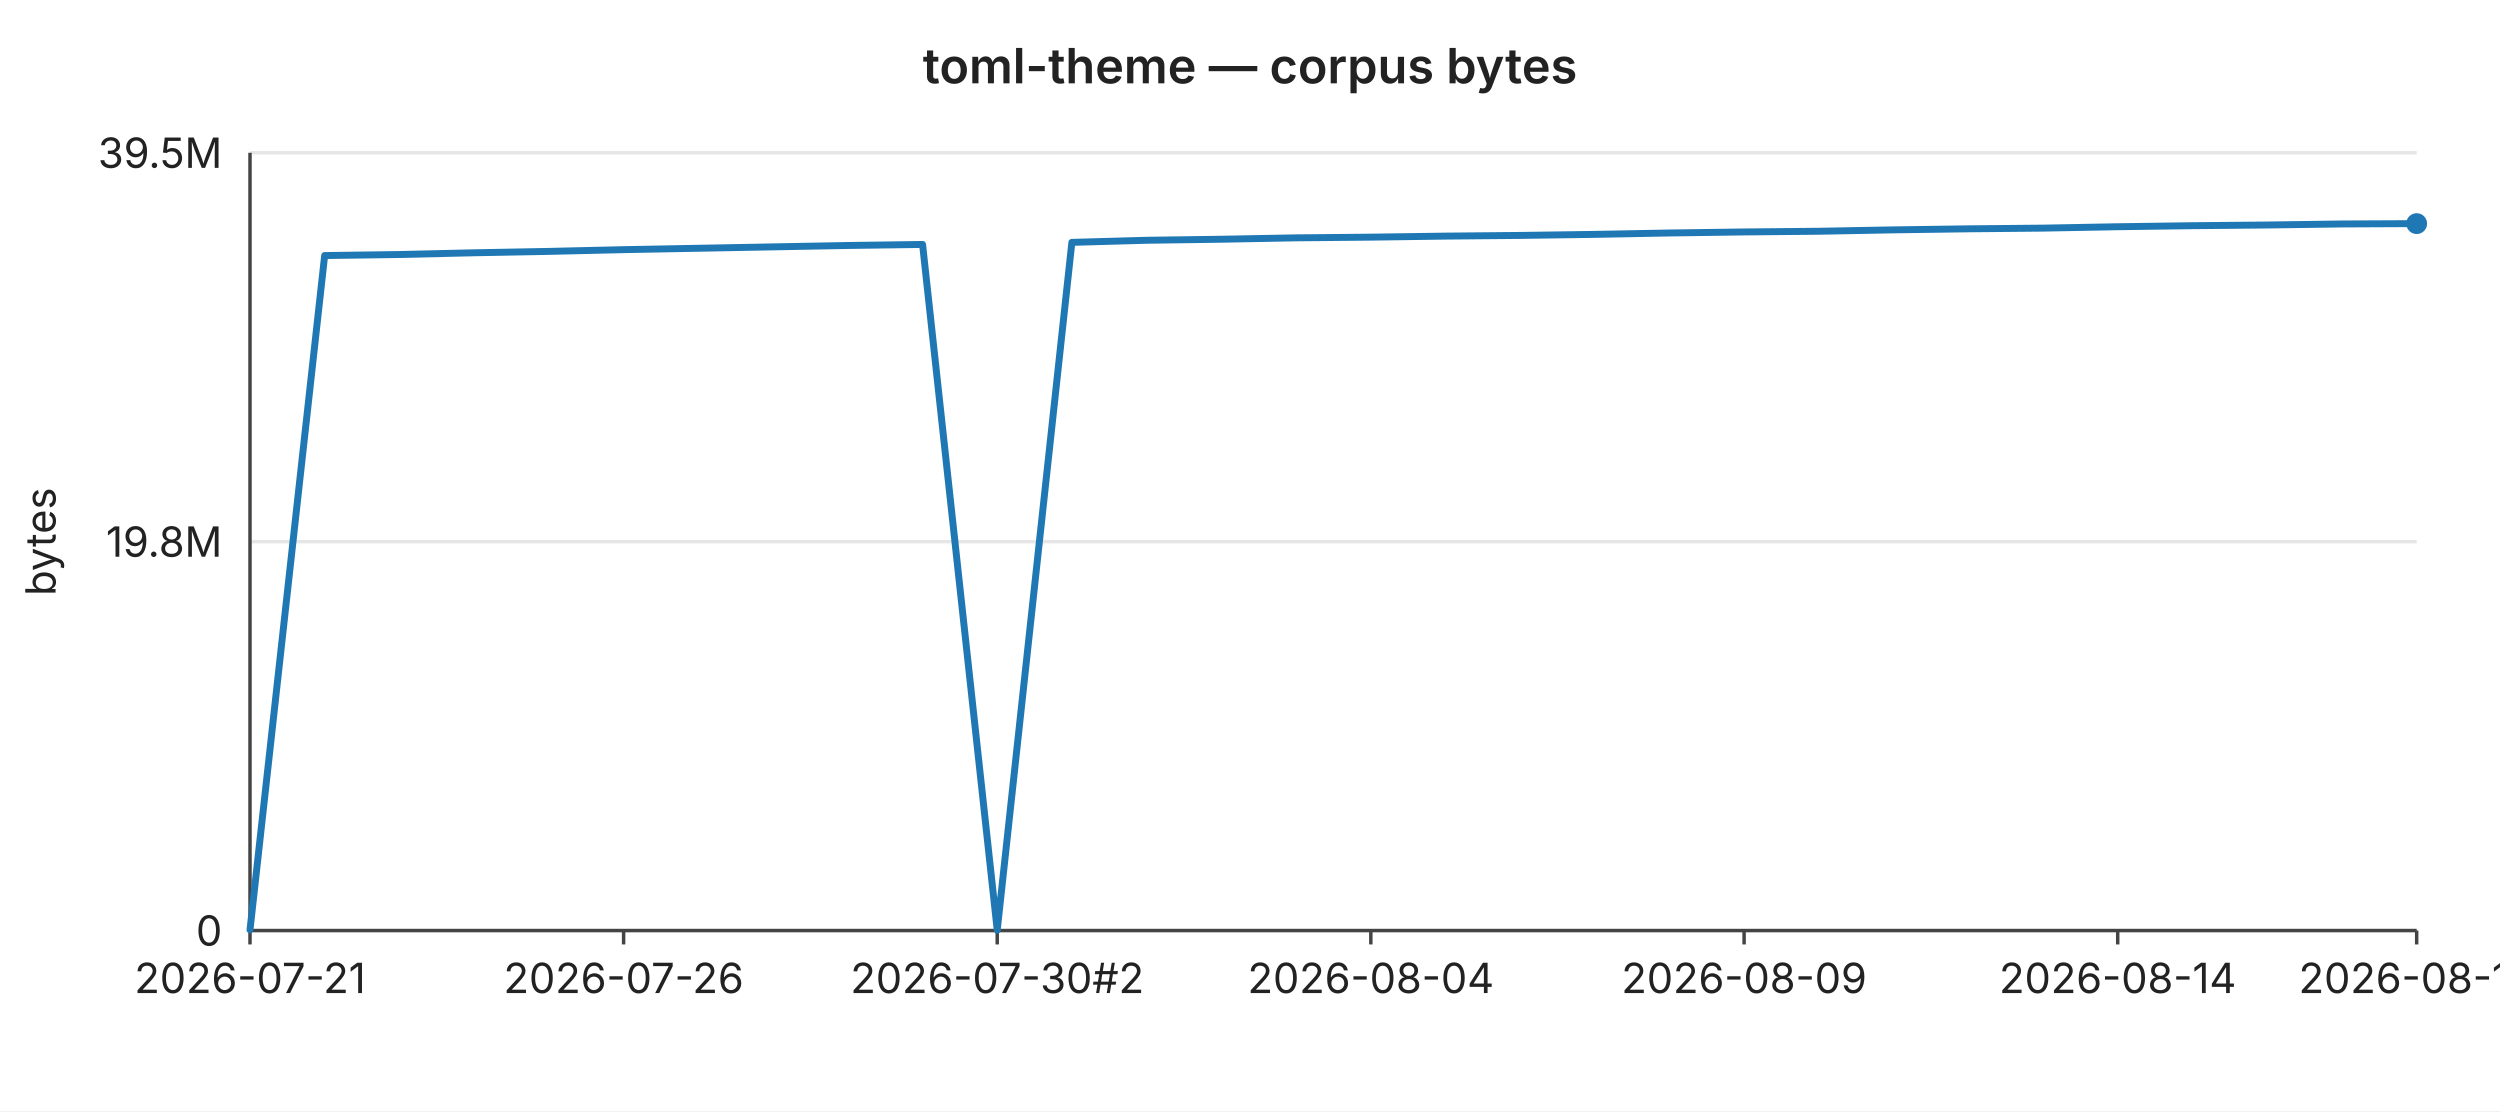
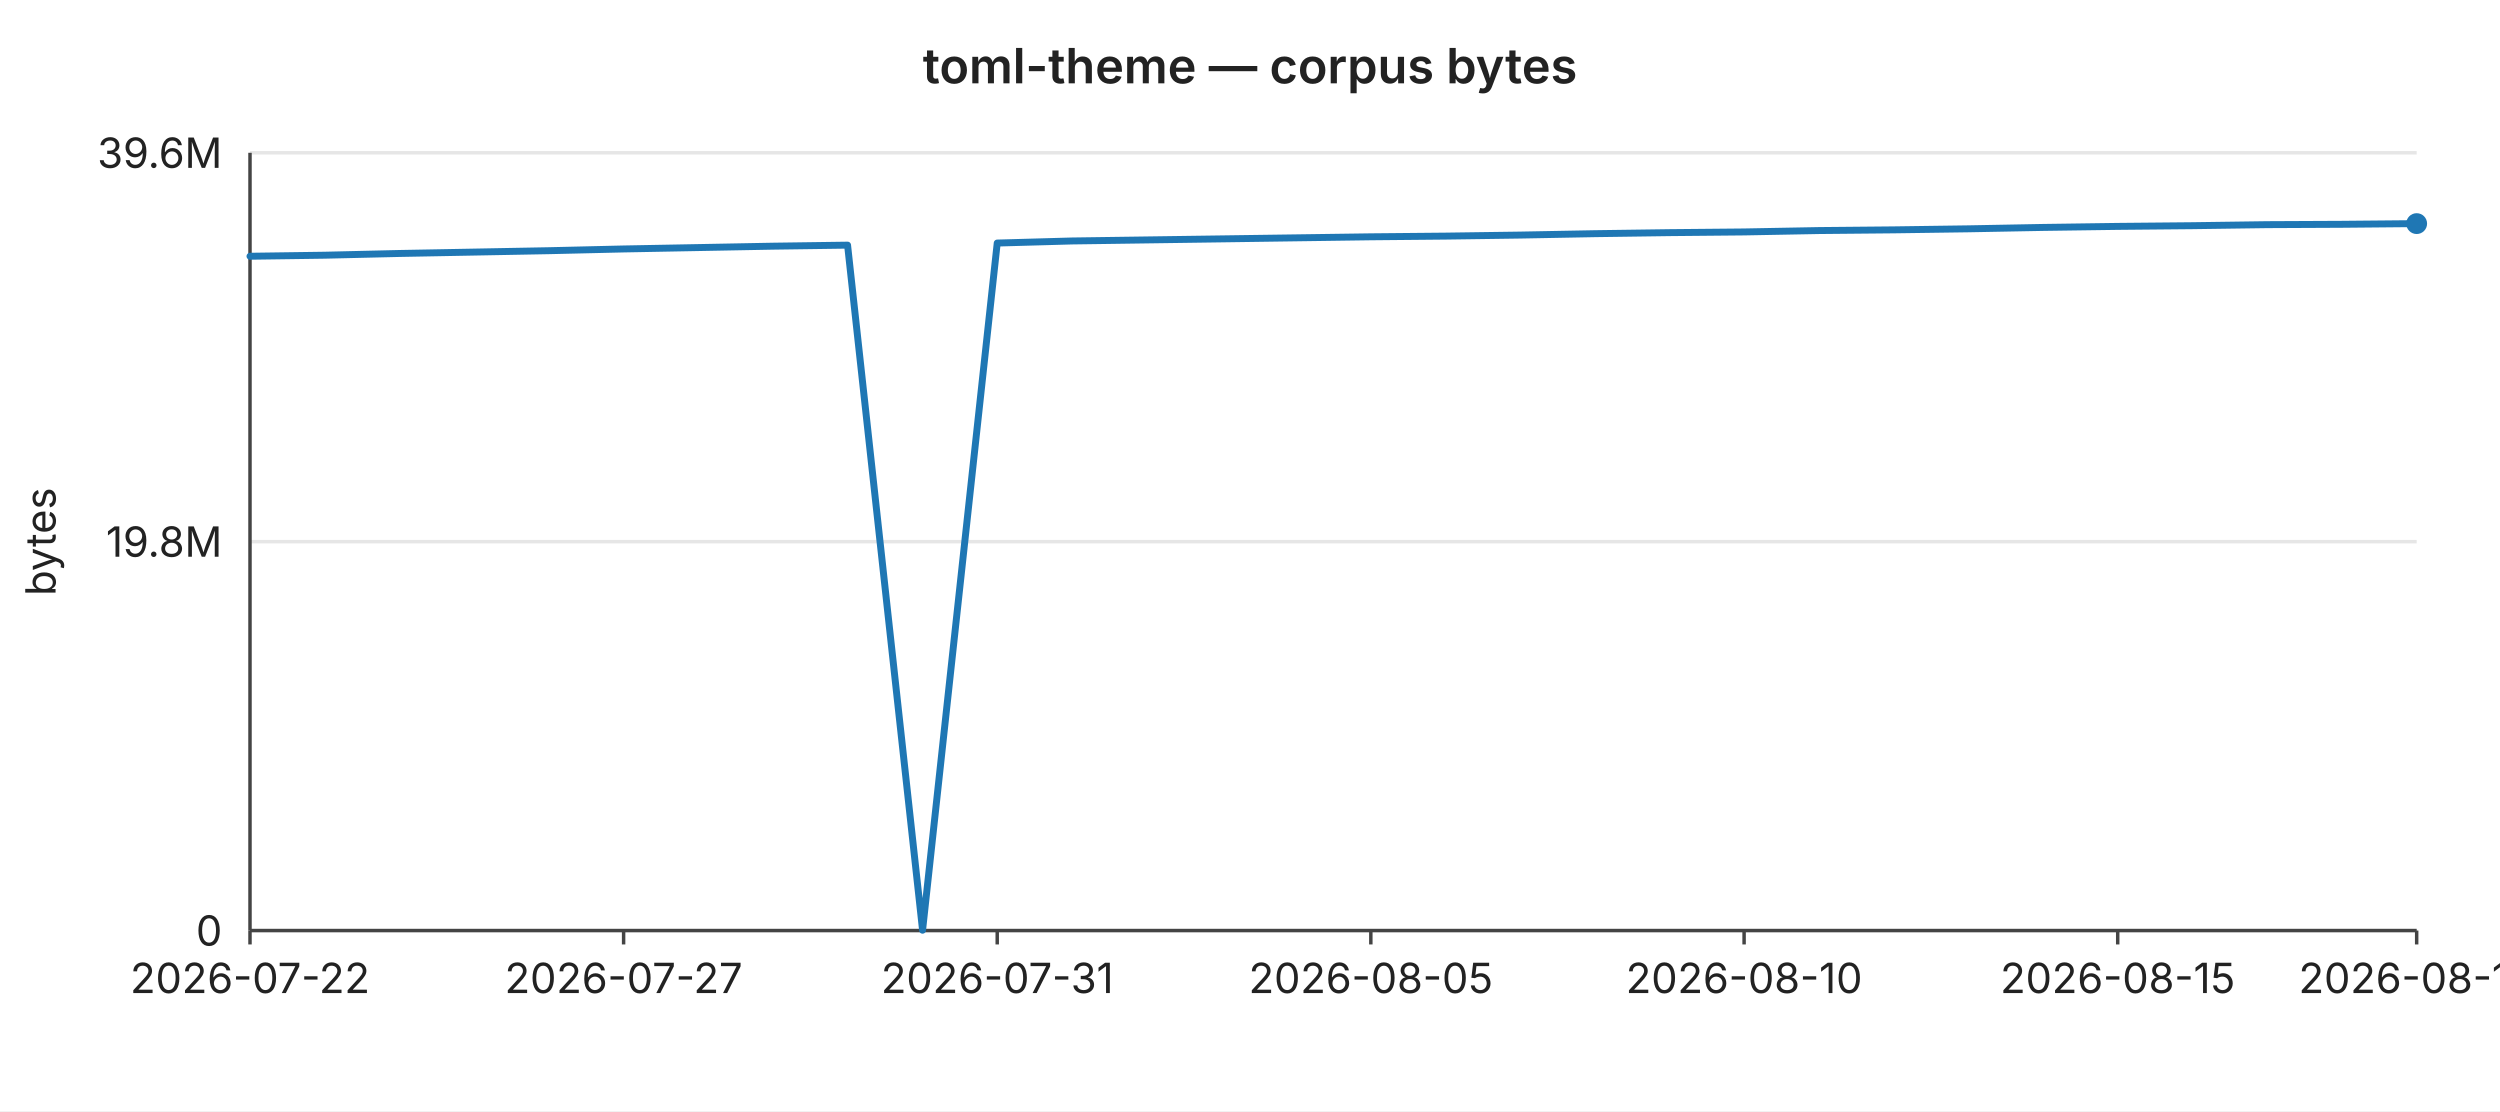
<svg xmlns="http://www.w3.org/2000/svg" width="720" height="320" viewBox="0 0 720 320" font-family="-apple-system,BlinkMacSystemFont,Segoe UI,sans-serif" font-size="12">
  <rect width="720" height="320" fill="#ffffff" />
  <text x="360" y="24" text-anchor="middle" font-size="14" font-weight="600" fill="#222">toml-theme — corpus bytes</text>
  <line x1="72" y1="44.0" x2="696" y2="44.0" stroke="#e6e6e6" stroke-width="1" />
-   <text x="64" y="44.0" text-anchor="end" dominant-baseline="middle" fill="#222">39.5M</text>
+   <text x="64" y="44.0" text-anchor="end" dominant-baseline="middle" fill="#222">39.6M</text>
  <line x1="72" y1="156.0" x2="696" y2="156.0" stroke="#e6e6e6" stroke-width="1" />
  <text x="64" y="156.0" text-anchor="end" dominant-baseline="middle" fill="#222">19.8M</text>
  <line x1="72" y1="268.0" x2="696" y2="268.0" stroke="#e6e6e6" stroke-width="1" />
  <text x="64" y="268.0" text-anchor="end" dominant-baseline="middle" fill="#222">0</text>
  <text x="16" y="156" text-anchor="middle" fill="#222" transform="rotate(-90 16 156)">bytes</text>
  <line x1="72" y1="44" x2="72" y2="268" stroke="#444" stroke-width="1" />
  <line x1="72" y1="268" x2="696" y2="268" stroke="#444" stroke-width="1" />
  <line x1="72.0" y1="268" x2="72.0" y2="272" stroke="#444" stroke-width="1" />
-   <text x="72.0" y="286" text-anchor="middle" fill="#222">2026-07-21</text>
+   <text x="72.0" y="286" text-anchor="middle" fill="#222">2026-07-22</text>
  <line x1="179.6" y1="268" x2="179.6" y2="272" stroke="#444" stroke-width="1" />
-   <text x="179.6" y="286" text-anchor="middle" fill="#222">2026-07-26</text>
+   <text x="179.6" y="286" text-anchor="middle" fill="#222">2026-07-27</text>
  <line x1="287.2" y1="268" x2="287.2" y2="272" stroke="#444" stroke-width="1" />
-   <text x="287.2" y="286" text-anchor="middle" fill="#222">2026-07-30#2</text>
+   <text x="287.2" y="286" text-anchor="middle" fill="#222">2026-07-31</text>
  <line x1="394.8" y1="268" x2="394.8" y2="272" stroke="#444" stroke-width="1" />
-   <text x="394.8" y="286" text-anchor="middle" fill="#222">2026-08-04</text>
+   <text x="394.8" y="286" text-anchor="middle" fill="#222">2026-08-05</text>
  <line x1="502.3" y1="268" x2="502.3" y2="272" stroke="#444" stroke-width="1" />
-   <text x="502.3" y="286" text-anchor="middle" fill="#222">2026-08-09</text>
+   <text x="502.3" y="286" text-anchor="middle" fill="#222">2026-08-10</text>
  <line x1="609.9" y1="268" x2="609.9" y2="272" stroke="#444" stroke-width="1" />
-   <text x="609.9" y="286" text-anchor="middle" fill="#222">2026-08-14</text>
+   <text x="609.9" y="286" text-anchor="middle" fill="#222">2026-08-15</text>
  <line x1="696.0" y1="268" x2="696.0" y2="272" stroke="#444" stroke-width="1" />
-   <text x="696.0" y="286" text-anchor="middle" fill="#222">2026-08-18</text>
-   <polyline fill="none" stroke="#1f77b4" stroke-width="2" stroke-linejoin="round" stroke-linecap="round" points="72.0,267.8 93.5,73.6 115.0,73.3 136.6,72.8 158.1,72.4 179.6,71.9 201.1,71.5 222.6,71.1 244.1,70.7 265.7,70.4 287.2,267.9 308.7,69.8 330.2,69.2 351.7,68.9 373.2,68.5 394.8,68.3 416.3,68.0 437.8,67.8 459.3,67.5 480.8,67.1 502.3,66.8 523.9,66.6 545.4,66.2 566.9,65.9 588.4,65.7 609.9,65.3 631.4,65.0 653.0,64.8 674.5,64.5 696.0,64.4" />
+   <text x="696.0" y="286" text-anchor="middle" fill="#222">2026-08-19</text>
+   <polyline fill="none" stroke="#1f77b4" stroke-width="2" stroke-linejoin="round" stroke-linecap="round" points="72.0,73.8 93.5,73.5 115.0,73.0 136.6,72.6 158.1,72.2 179.6,71.7 201.1,71.3 222.6,70.9 244.1,70.6 265.7,267.9 287.2,70.0 308.7,69.4 330.2,69.1 351.7,68.8 373.2,68.5 394.8,68.2 416.3,68.0 437.8,67.7 459.3,67.3 480.8,67.0 502.3,66.8 523.9,66.4 545.4,66.2 566.9,65.9 588.4,65.5 609.9,65.2 631.4,65.0 653.0,64.7 674.5,64.6 696.0,64.4" />
  <circle cx="696.0" cy="64.4" r="3" fill="#1f77b4" />
</svg>
